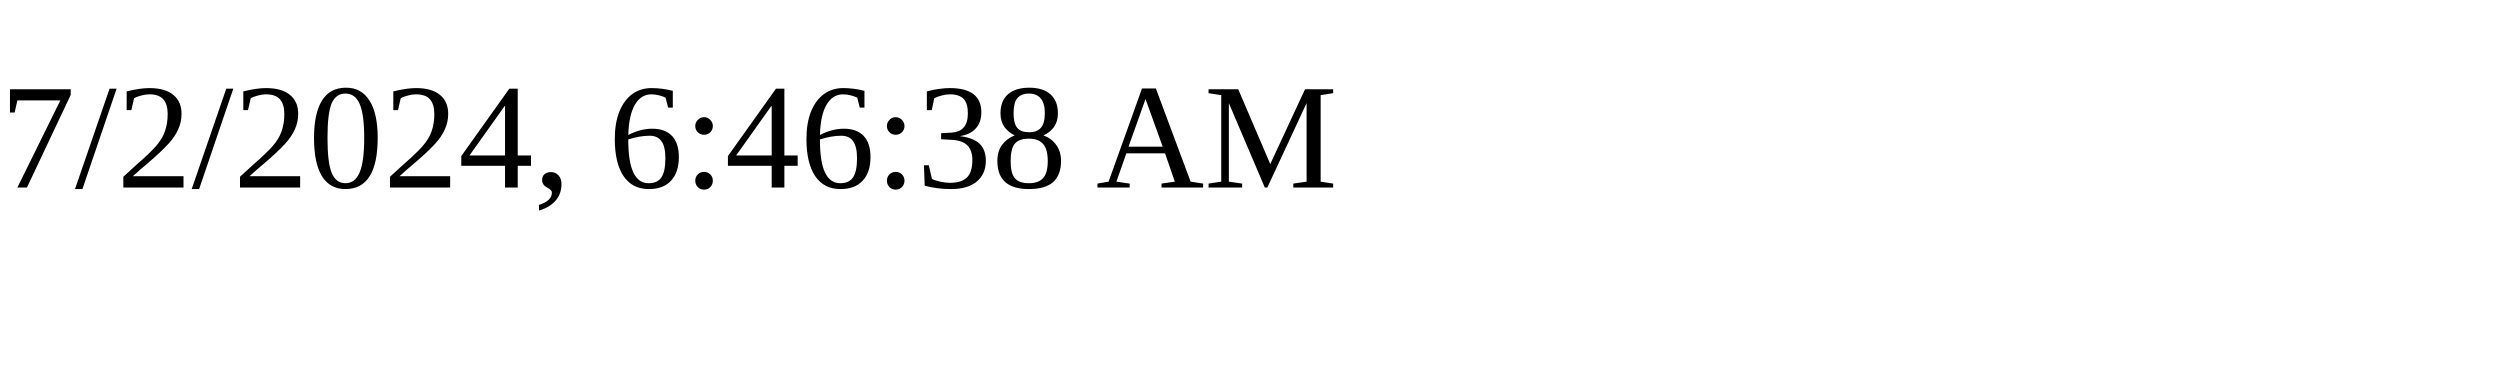
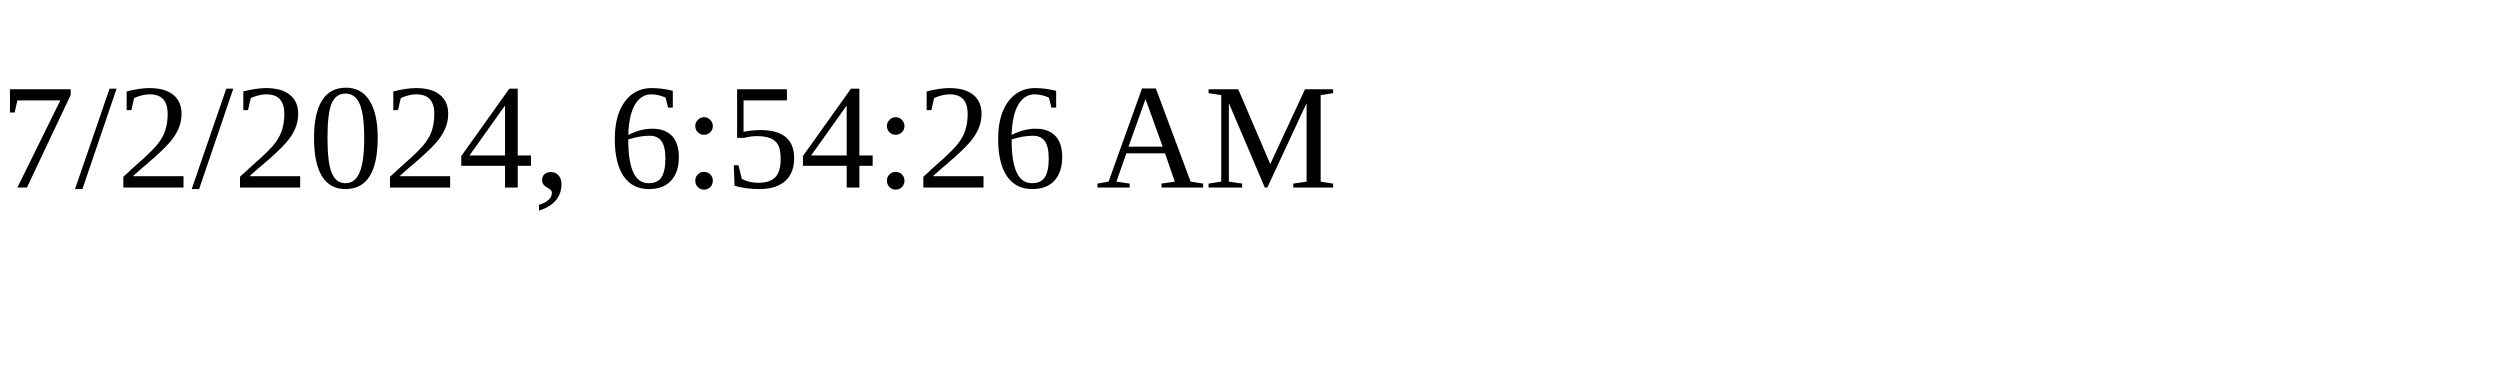
<svg xmlns="http://www.w3.org/2000/svg" height="30" width="200">
-   <text x="0" y="15">7/2/2024, 6:46:38 AM</text>
+   <text x="0" y="15">7/2/2024, 6:54:26 AM</text>
</svg>
